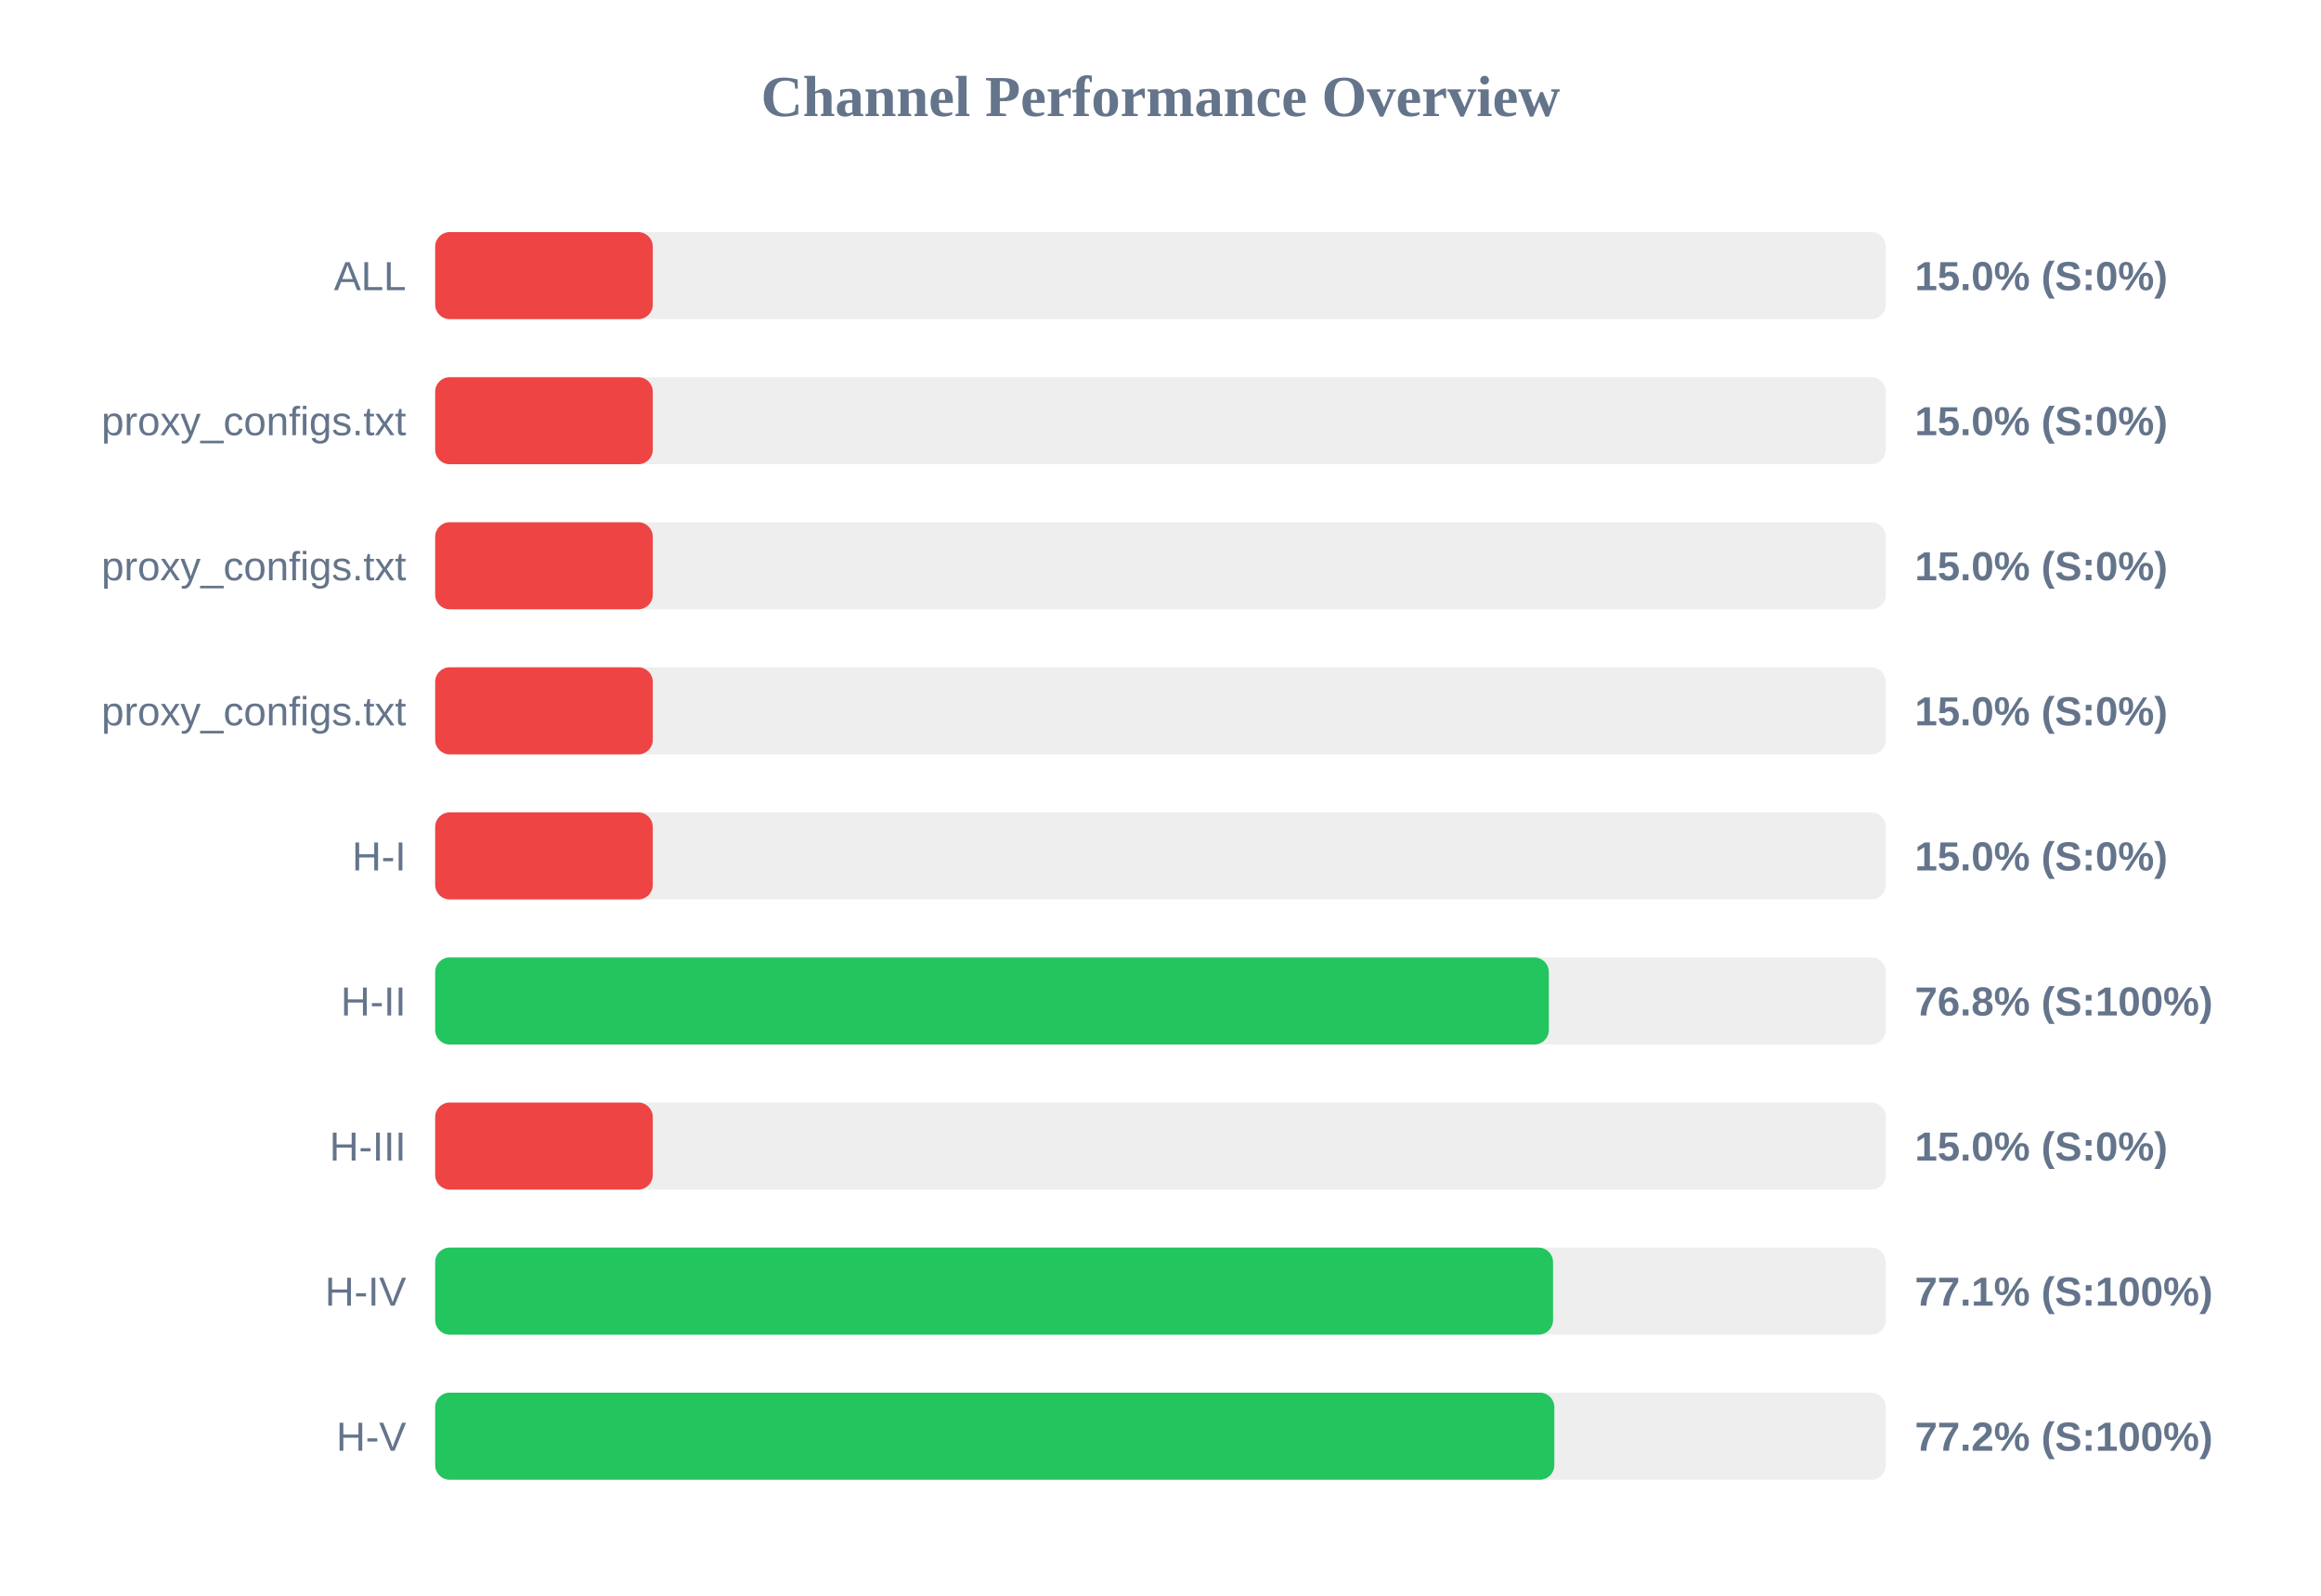
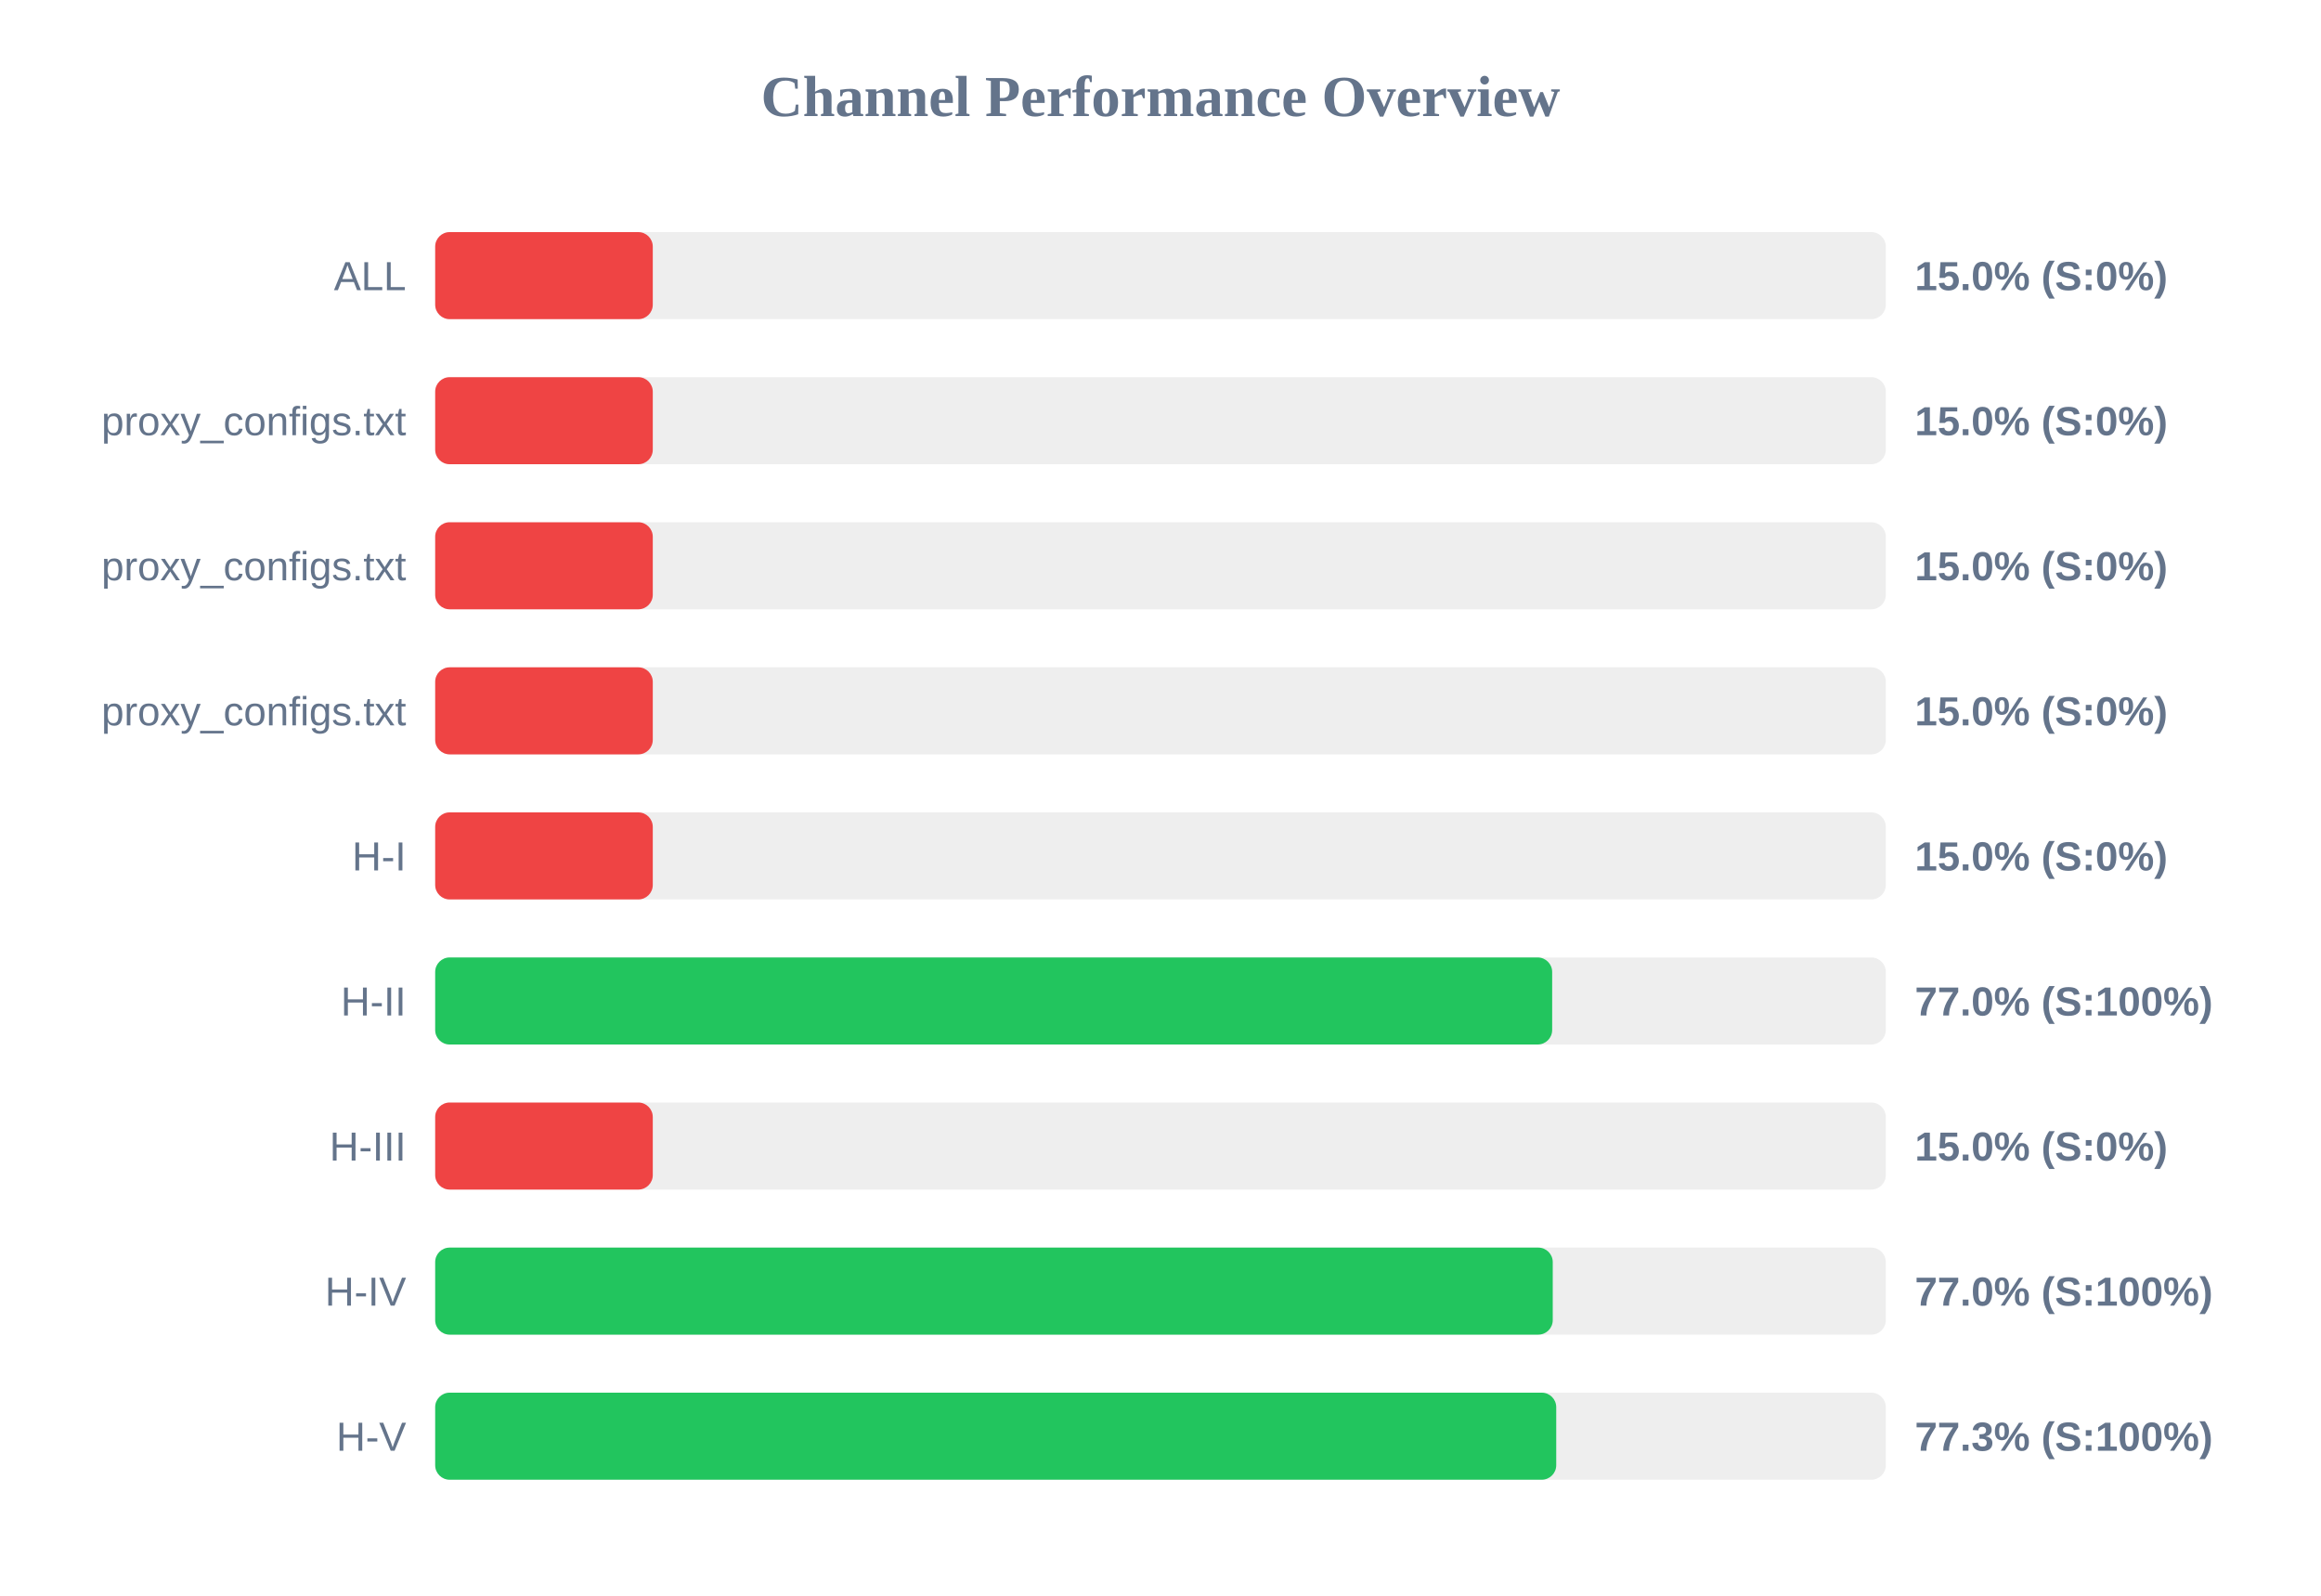
<svg xmlns="http://www.w3.org/2000/svg" width="800" height="550" version="1.1">
  <style>
        .row { font: 14px Arial; fill: #64748b; }
        .score { font: bold 14px Arial; fill: #64748b; }
    </style>
  <text x="400" y="40" text-anchor="middle" font-size="20px" font-weight="bold" fill="#64748b">Channel Performance Overview</text>
  <rect x="150" y="80" width="500" height="30" fill="#eee" rx="5" />
  <rect x="150" y="80" width="75.0" height="30" fill="#ef4444" rx="5" />
  <text x="140" y="100" text-anchor="end" class="row">ALL</text>
  <text x="660" y="100" text-anchor="start" class="score">15.0% (S:0%)</text>
  <rect x="150" y="130" width="500" height="30" fill="#eee" rx="5" />
  <rect x="150" y="130" width="75.0" height="30" fill="#ef4444" rx="5" />
  <text x="140" y="150" text-anchor="end" class="row">proxy_configs.txt</text>
  <text x="660" y="150" text-anchor="start" class="score">15.0% (S:0%)</text>
  <rect x="150" y="180" width="500" height="30" fill="#eee" rx="5" />
  <rect x="150" y="180" width="75.0" height="30" fill="#ef4444" rx="5" />
  <text x="140" y="200" text-anchor="end" class="row">proxy_configs.txt</text>
  <text x="660" y="200" text-anchor="start" class="score">15.0% (S:0%)</text>
  <rect x="150" y="230" width="500" height="30" fill="#eee" rx="5" />
  <rect x="150" y="230" width="75.0" height="30" fill="#ef4444" rx="5" />
  <text x="140" y="250" text-anchor="end" class="row">proxy_configs.txt</text>
  <text x="660" y="250" text-anchor="start" class="score">15.0% (S:0%)</text>
  <rect x="150" y="280" width="500" height="30" fill="#eee" rx="5" />
  <rect x="150" y="280" width="75.0" height="30" fill="#ef4444" rx="5" />
  <text x="140" y="300" text-anchor="end" class="row">H-I</text>
  <text x="660" y="300" text-anchor="start" class="score">15.0% (S:0%)</text>
  <rect x="150" y="330" width="500" height="30" fill="#eee" rx="5" />
-   <rect x="150" y="330" width="383.85" height="30" fill="#22c55e" rx="5" />
+   <rect x="150" y="330" width="385.0" height="30" fill="#22c55e" rx="5" />
  <text x="140" y="350" text-anchor="end" class="row">H-II</text>
-   <text x="660" y="350" text-anchor="start" class="score">76.8% (S:100%)</text>
+   <text x="660" y="350" text-anchor="start" class="score">77.0% (S:100%)</text>
  <rect x="150" y="380" width="500" height="30" fill="#eee" rx="5" />
  <rect x="150" y="380" width="75.0" height="30" fill="#ef4444" rx="5" />
  <text x="140" y="400" text-anchor="end" class="row">H-III</text>
  <text x="660" y="400" text-anchor="start" class="score">15.0% (S:0%)</text>
  <rect x="150" y="430" width="500" height="30" fill="#eee" rx="5" />
-   <rect x="150" y="430" width="385.3" height="30" fill="#22c55e" rx="5" />
+   <rect x="150" y="430" width="385.2" height="30" fill="#22c55e" rx="5" />
  <text x="140" y="450" text-anchor="end" class="row">H-IV</text>
-   <text x="660" y="450" text-anchor="start" class="score">77.1% (S:100%)</text>
+   <text x="660" y="450" text-anchor="start" class="score">77.0% (S:100%)</text>
  <rect x="150" y="480" width="500" height="30" fill="#eee" rx="5" />
-   <rect x="150" y="480" width="385.75" height="30" fill="#22c55e" rx="5" />
+   <rect x="150" y="480" width="386.4" height="30" fill="#22c55e" rx="5" />
  <text x="140" y="500" text-anchor="end" class="row">H-V</text>
-   <text x="660" y="500" text-anchor="start" class="score">77.2% (S:100%)</text>
+   <text x="660" y="500" text-anchor="start" class="score">77.3% (S:100%)</text>
</svg>
